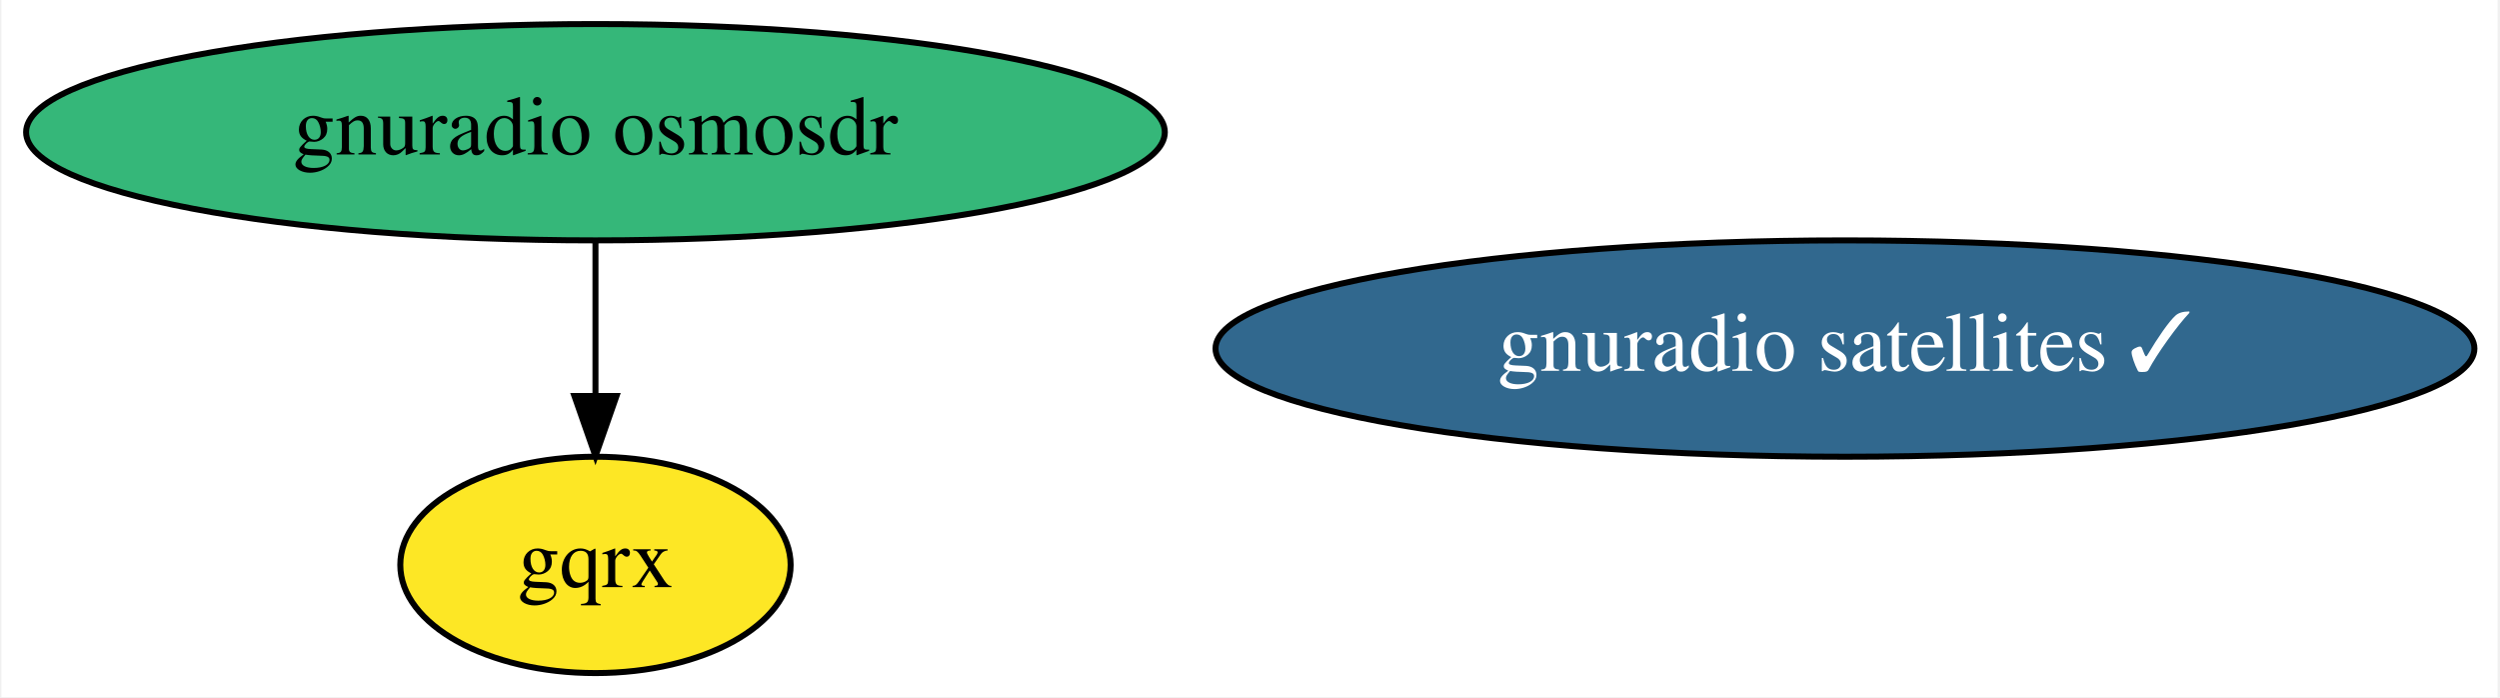
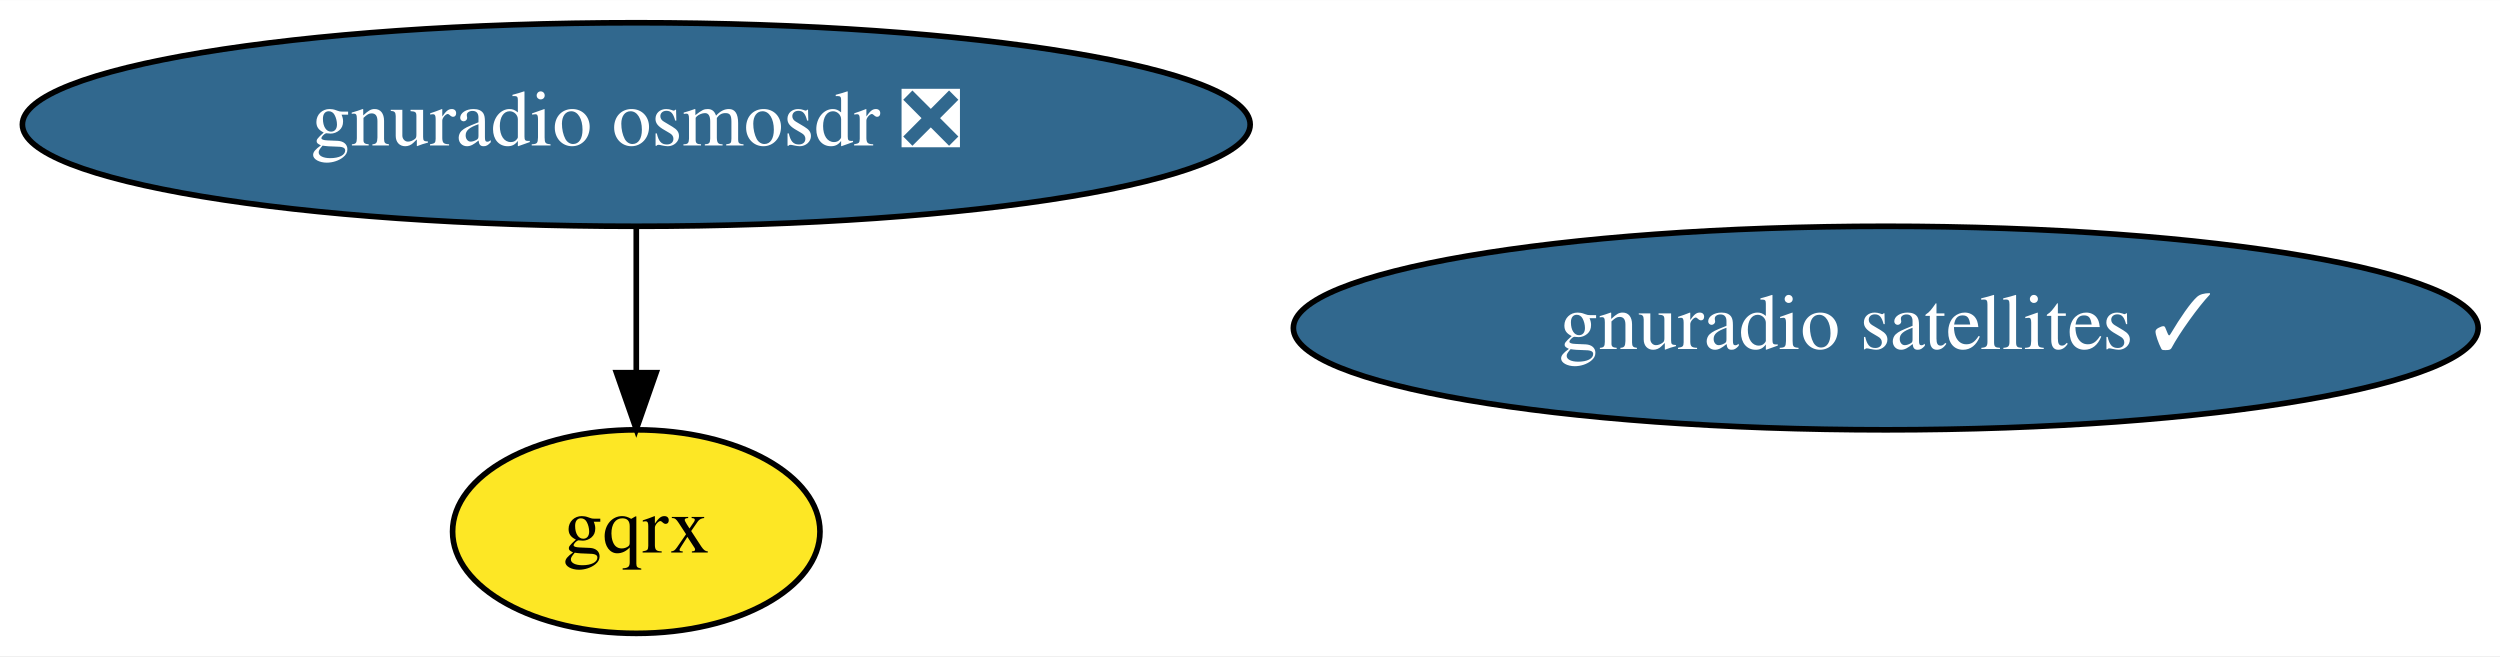
- <svg xmlns="http://www.w3.org/2000/svg" xmlns:xlink="http://www.w3.org/1999/xlink" width="416pt" height="116pt" viewBox="0.00 0.00 415.53 116.00">
+ <svg xmlns="http://www.w3.org/2000/svg" xmlns:xlink="http://www.w3.org/1999/xlink" width="442pt" height="116pt" viewBox="0.00 0.00 442.18 116.00">
  <g id="graph0" class="graph" transform="scale(1 1) rotate(0) translate(4 112)">
-     <polygon fill="white" stroke="transparent" points="-4,4 -4,-112 411.53,-112 411.53,4 -4,4" />
+     <polygon fill="white" stroke="transparent" points="-4,4 -4,-112 438.18,-112 438.18,4 -4,4" />
    <g id="node1" class="node">
      <g id="a_node1">
-         <a xlink:href="https://github.com/conda-forge/gnuradio-osmosdr-feedstock" xlink:title="gnuradio osmosdr">
-           <ellipse fill="#35b779" stroke="black" cx="94.89" cy="-90" rx="94.78" ry="18" />
-           <text text-anchor="middle" x="94.89" y="-86.3" font-family="Times,serif" font-size="14.00">gnuradio osmosdr</text>
+         <a xlink:href="https://github.com/conda-forge/gnuradio-osmosdr-feedstock/pull/34" xlink:title="gnuradio osmosdr ❎">
+           <ellipse fill="#31688e" stroke="black" cx="108.54" cy="-90" rx="108.58" ry="18" />
+           <text text-anchor="middle" x="108.54" y="-86.3" font-family="Times,serif" font-size="14.00" fill="white">gnuradio osmosdr ❎</text>
        </a>
      </g>
    </g>
    <g id="node2" class="node">
      <g id="a_node2">
        <a xlink:href="https://github.com/conda-forge/gqrx-feedstock" xlink:title="gqrx">
-           <ellipse fill="#fde725" stroke="black" cx="94.89" cy="-18" rx="32.49" ry="18" />
-           <text text-anchor="middle" x="94.89" y="-14.3" font-family="Times,serif" font-size="14.00">gqrx</text>
+           <ellipse fill="#fde725" stroke="black" cx="108.54" cy="-18" rx="32.49" ry="18" />
+           <text text-anchor="middle" x="108.54" y="-14.3" font-family="Times,serif" font-size="14.00">gqrx</text>
        </a>
      </g>
    </g>
    <g id="edge1" class="edge">
-       <path fill="none" stroke="black" d="M94.89,-71.7C94.89,-63.98 94.89,-54.71 94.89,-46.11" />
-       <polygon fill="black" stroke="black" points="98.39,-46.1 94.89,-36.1 91.39,-46.1 98.39,-46.1" />
+       <path fill="none" stroke="black" d="M108.54,-71.7C108.54,-63.98 108.54,-54.71 108.54,-46.11" />
+       <polygon fill="black" stroke="black" points="112.04,-46.1 108.54,-36.1 105.04,-46.1 112.04,-46.1" />
    </g>
    <g id="node3" class="node">
      <g id="a_node3">
        <a xlink:href="https://github.com/conda-forge/gnuradio-satellites-feedstock/pull/45" xlink:title="gnuradio satellites ✓">
-           <ellipse fill="#31688e" stroke="black" cx="302.89" cy="-54" rx="104.78" ry="18" />
-           <text text-anchor="middle" x="302.89" y="-50.3" font-family="Times,serif" font-size="14.00" fill="white">gnuradio satellites ✓</text>
+           <ellipse fill="#31688e" stroke="black" cx="329.54" cy="-54" rx="104.78" ry="18" />
+           <text text-anchor="middle" x="329.54" y="-50.3" font-family="Times,serif" font-size="14.00" fill="white">gnuradio satellites ✓</text>
        </a>
      </g>
    </g>
  </g>
</svg>
